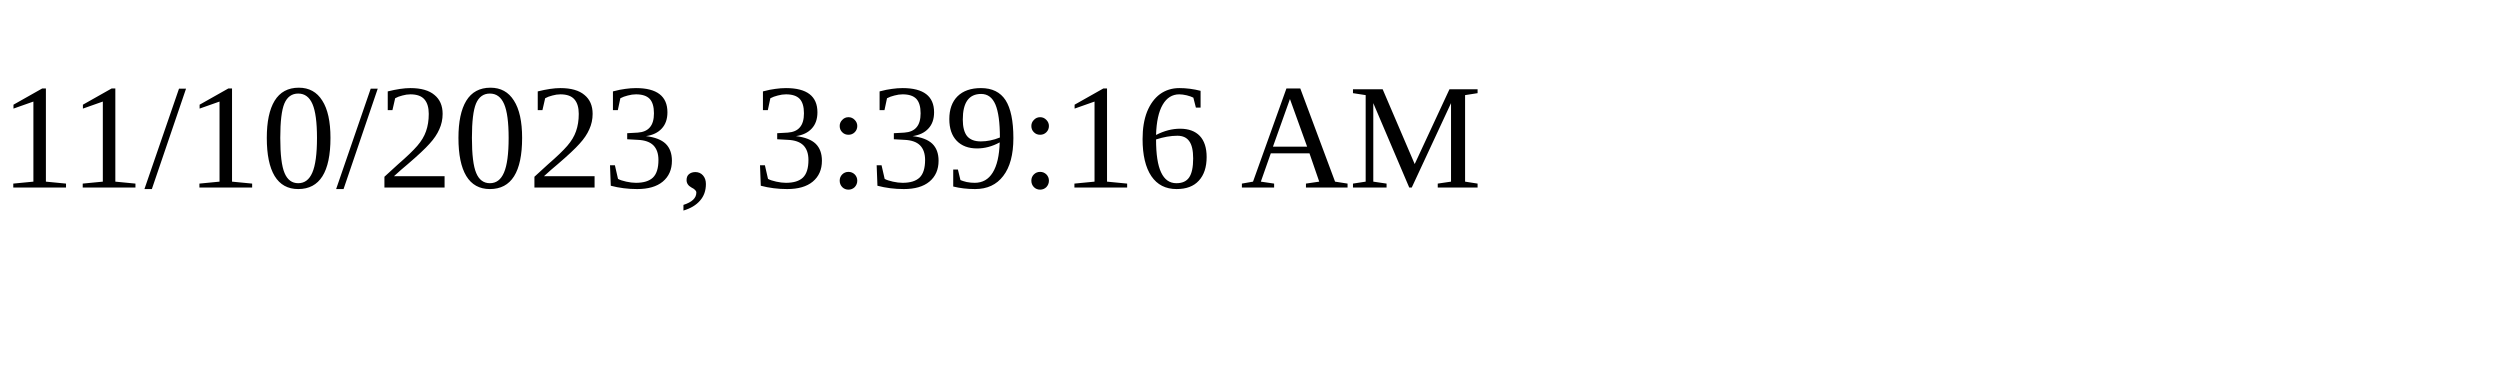
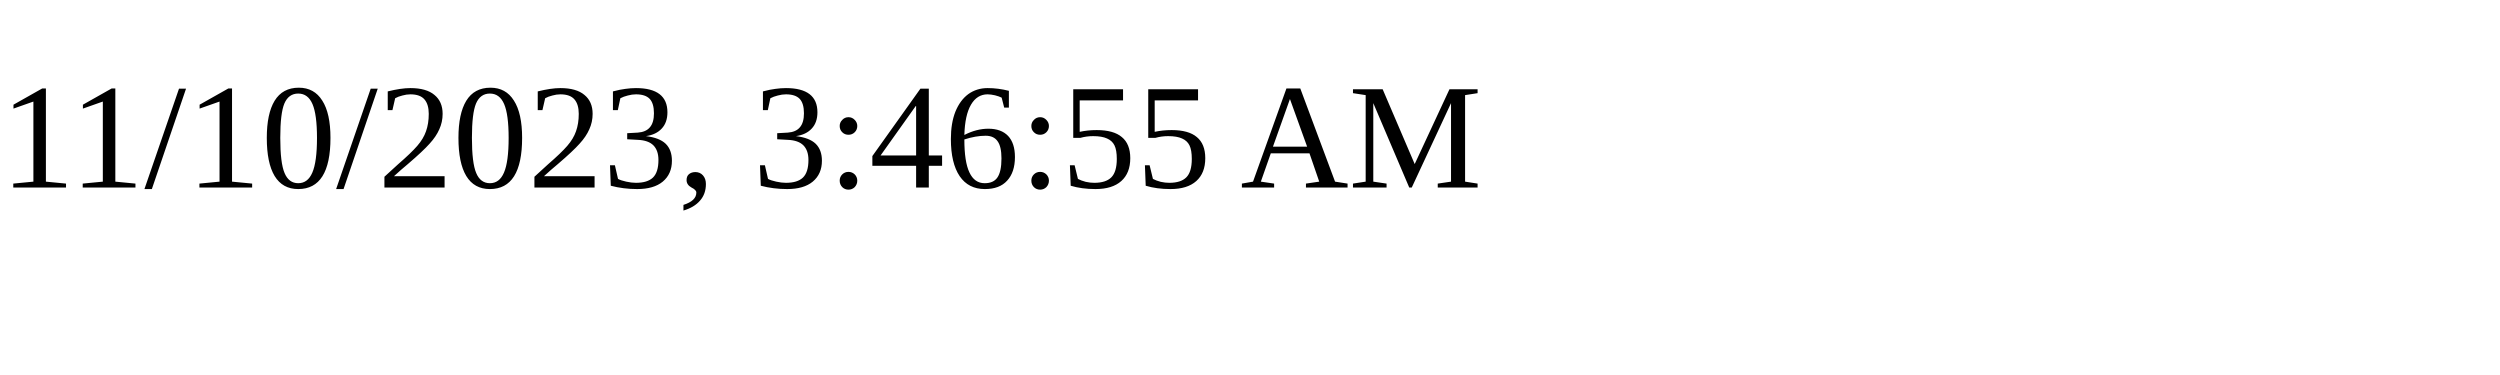
<svg xmlns="http://www.w3.org/2000/svg" height="30" width="200">
-   <text x="0" y="15">11/10/2023, 3:39:16 AM</text>
+   <text x="0" y="15">11/10/2023, 3:46:55 AM</text>
</svg>
